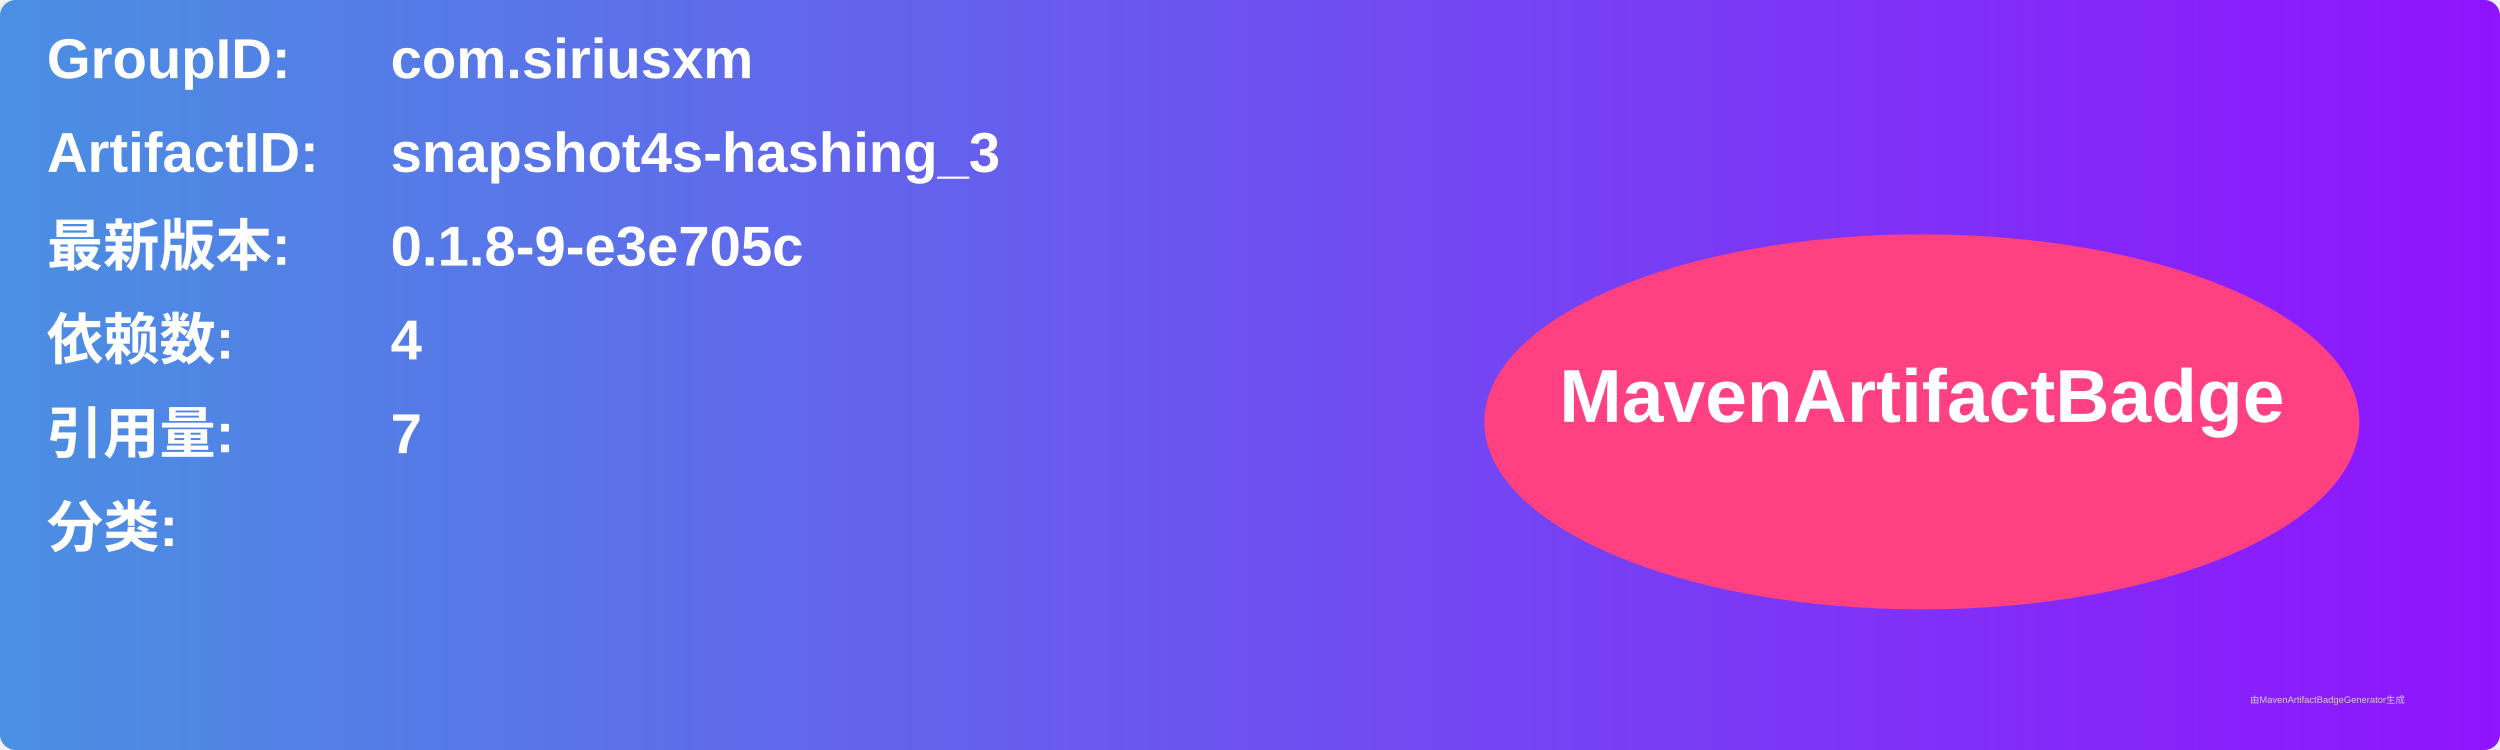
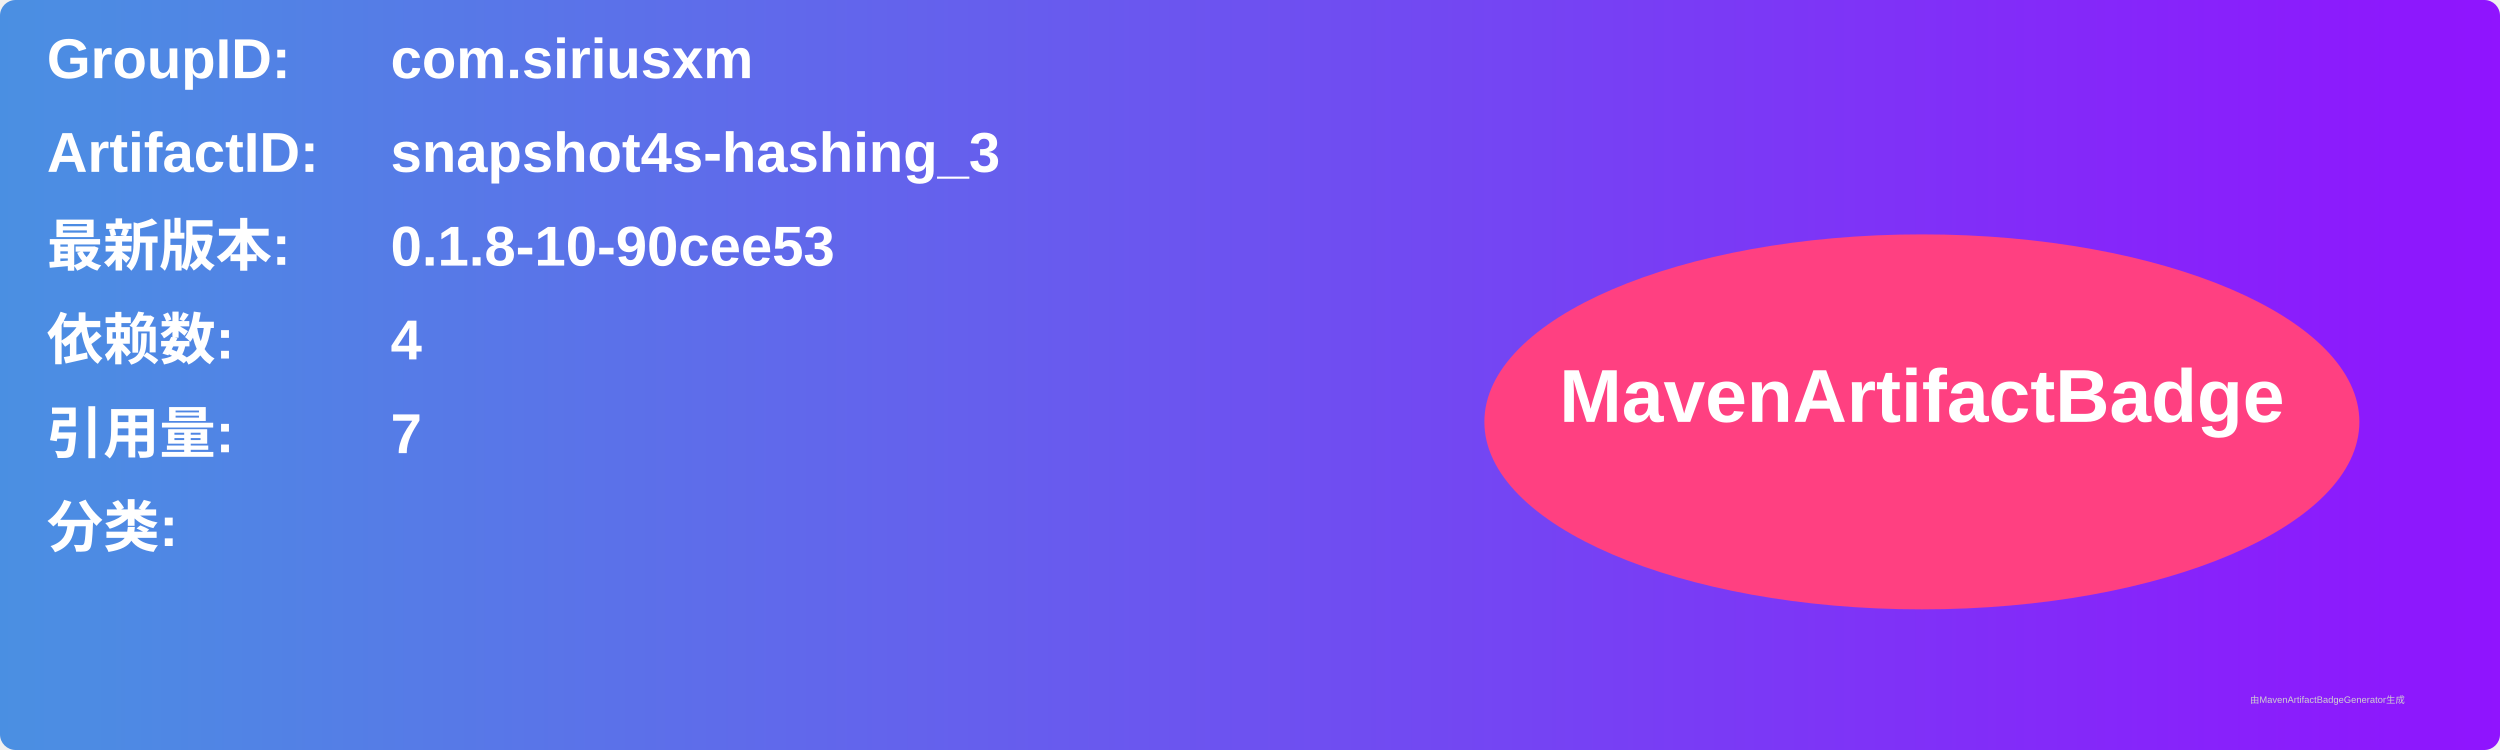
<svg xmlns="http://www.w3.org/2000/svg" width="800" height="240" viewBox="0 0 800 240">
  <linearGradient id="grad" x1="0%" y1="0%" x2="100%" y2="0%">
    <stop offset="0%" stop-color="#4a90e2" />
    <stop offset="100%" stop-color="#9013fe" />
  </linearGradient>
  <rect width="100%" height="100%" rx="5" ry="5" fill="url(#grad)" />
  <g transform="translate(15, 15)">
    <text x="0" y="10" font-family="Arial" font-size="18" fill="white" font-weight="bold" width="260">GroupID:</text>
    <text x="110" y="10" font-family="Arial" font-size="18" fill="white" font-weight="bold" width="460">com.siriusxm</text>
    <text x="0" y="40" font-family="Arial" font-size="18" fill="white" font-weight="bold" width="260">ArtifactID:</text>
    <text x="110" y="40" font-family="Arial" font-size="18" fill="white" font-weight="bold" width="460">snapshot4s-hashing_3</text>
    <text x="0" y="70" font-family="Arial" font-size="18" fill="white" font-weight="bold">最新版本:</text>
    <text x="110" y="70" font-family="Arial" font-size="18" fill="white" font-weight="bold">
-       <tspan font-weight="bold">0.1.8-9-e3e705c</tspan>
+       <tspan font-weight="bold">0.1.8-10-90cee53</tspan>
    </text>
    <text x="0" y="100" font-family="Arial" font-size="18" fill="white" font-weight="bold">依赖数: </text>
    <text x="110" y="100" font-family="Arial" font-size="18" fill="white">
      <tspan font-weight="bold">4</tspan>
    </text>
    <text x="0" y="130" font-family="Arial" font-size="18" fill="white" font-weight="bold">引用量: </text>
    <text x="110" y="130" font-family="Arial" font-size="18" fill="white">
      <tspan font-weight="bold">7</tspan>
    </text>
    <text x="0" y="160" font-family="Arial" font-size="18" fill="white" font-weight="bold">分类:</text>
    <text x="10" y="190" font-family="Arial" font-size="10" fill="white">
      <tspan font-weight="bold" />
    </text>
    <ellipse cx="600" cy="120" rx="140" ry="60" fill="#ff4081" />
    <text x="600" y="120" text-anchor="middle" font-family="Arial" font-size="24" fill="white" font-weight="bold">MavenArtifactBadge</text>
  </g>
  <text x="720" y="225" font-family="Arial" font-size="3" fill="#d0d0d0">由MavenArtifactBadgeGenerator生成</text>
</svg>
